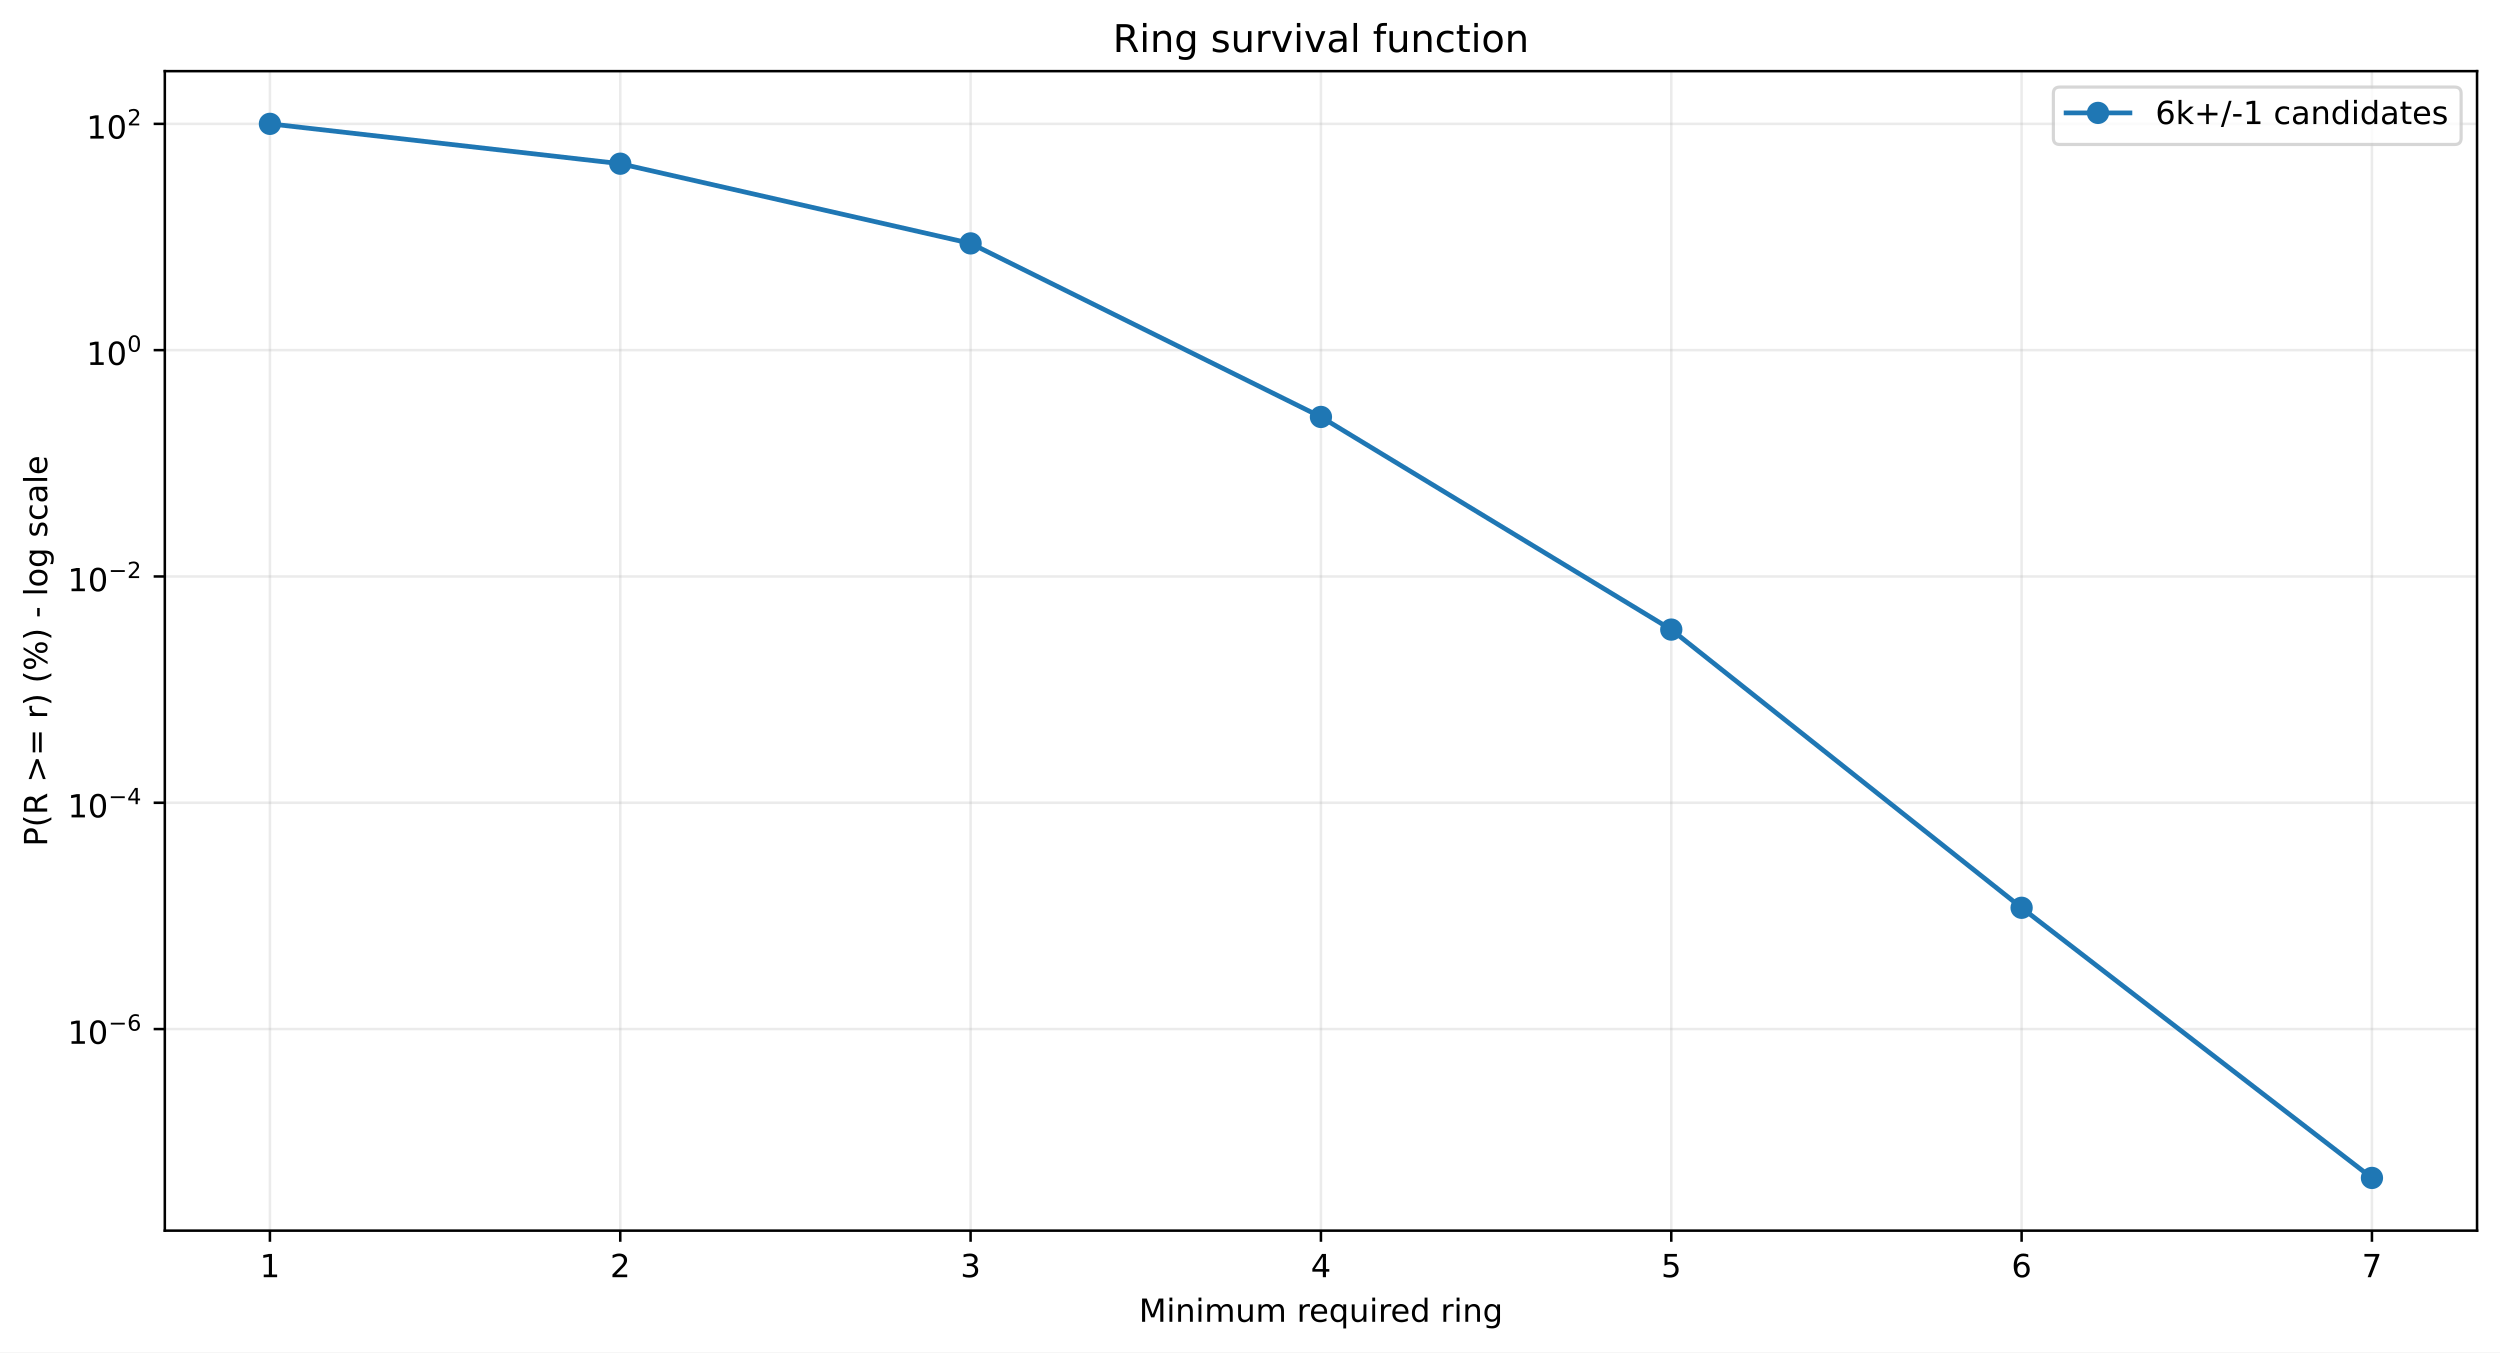
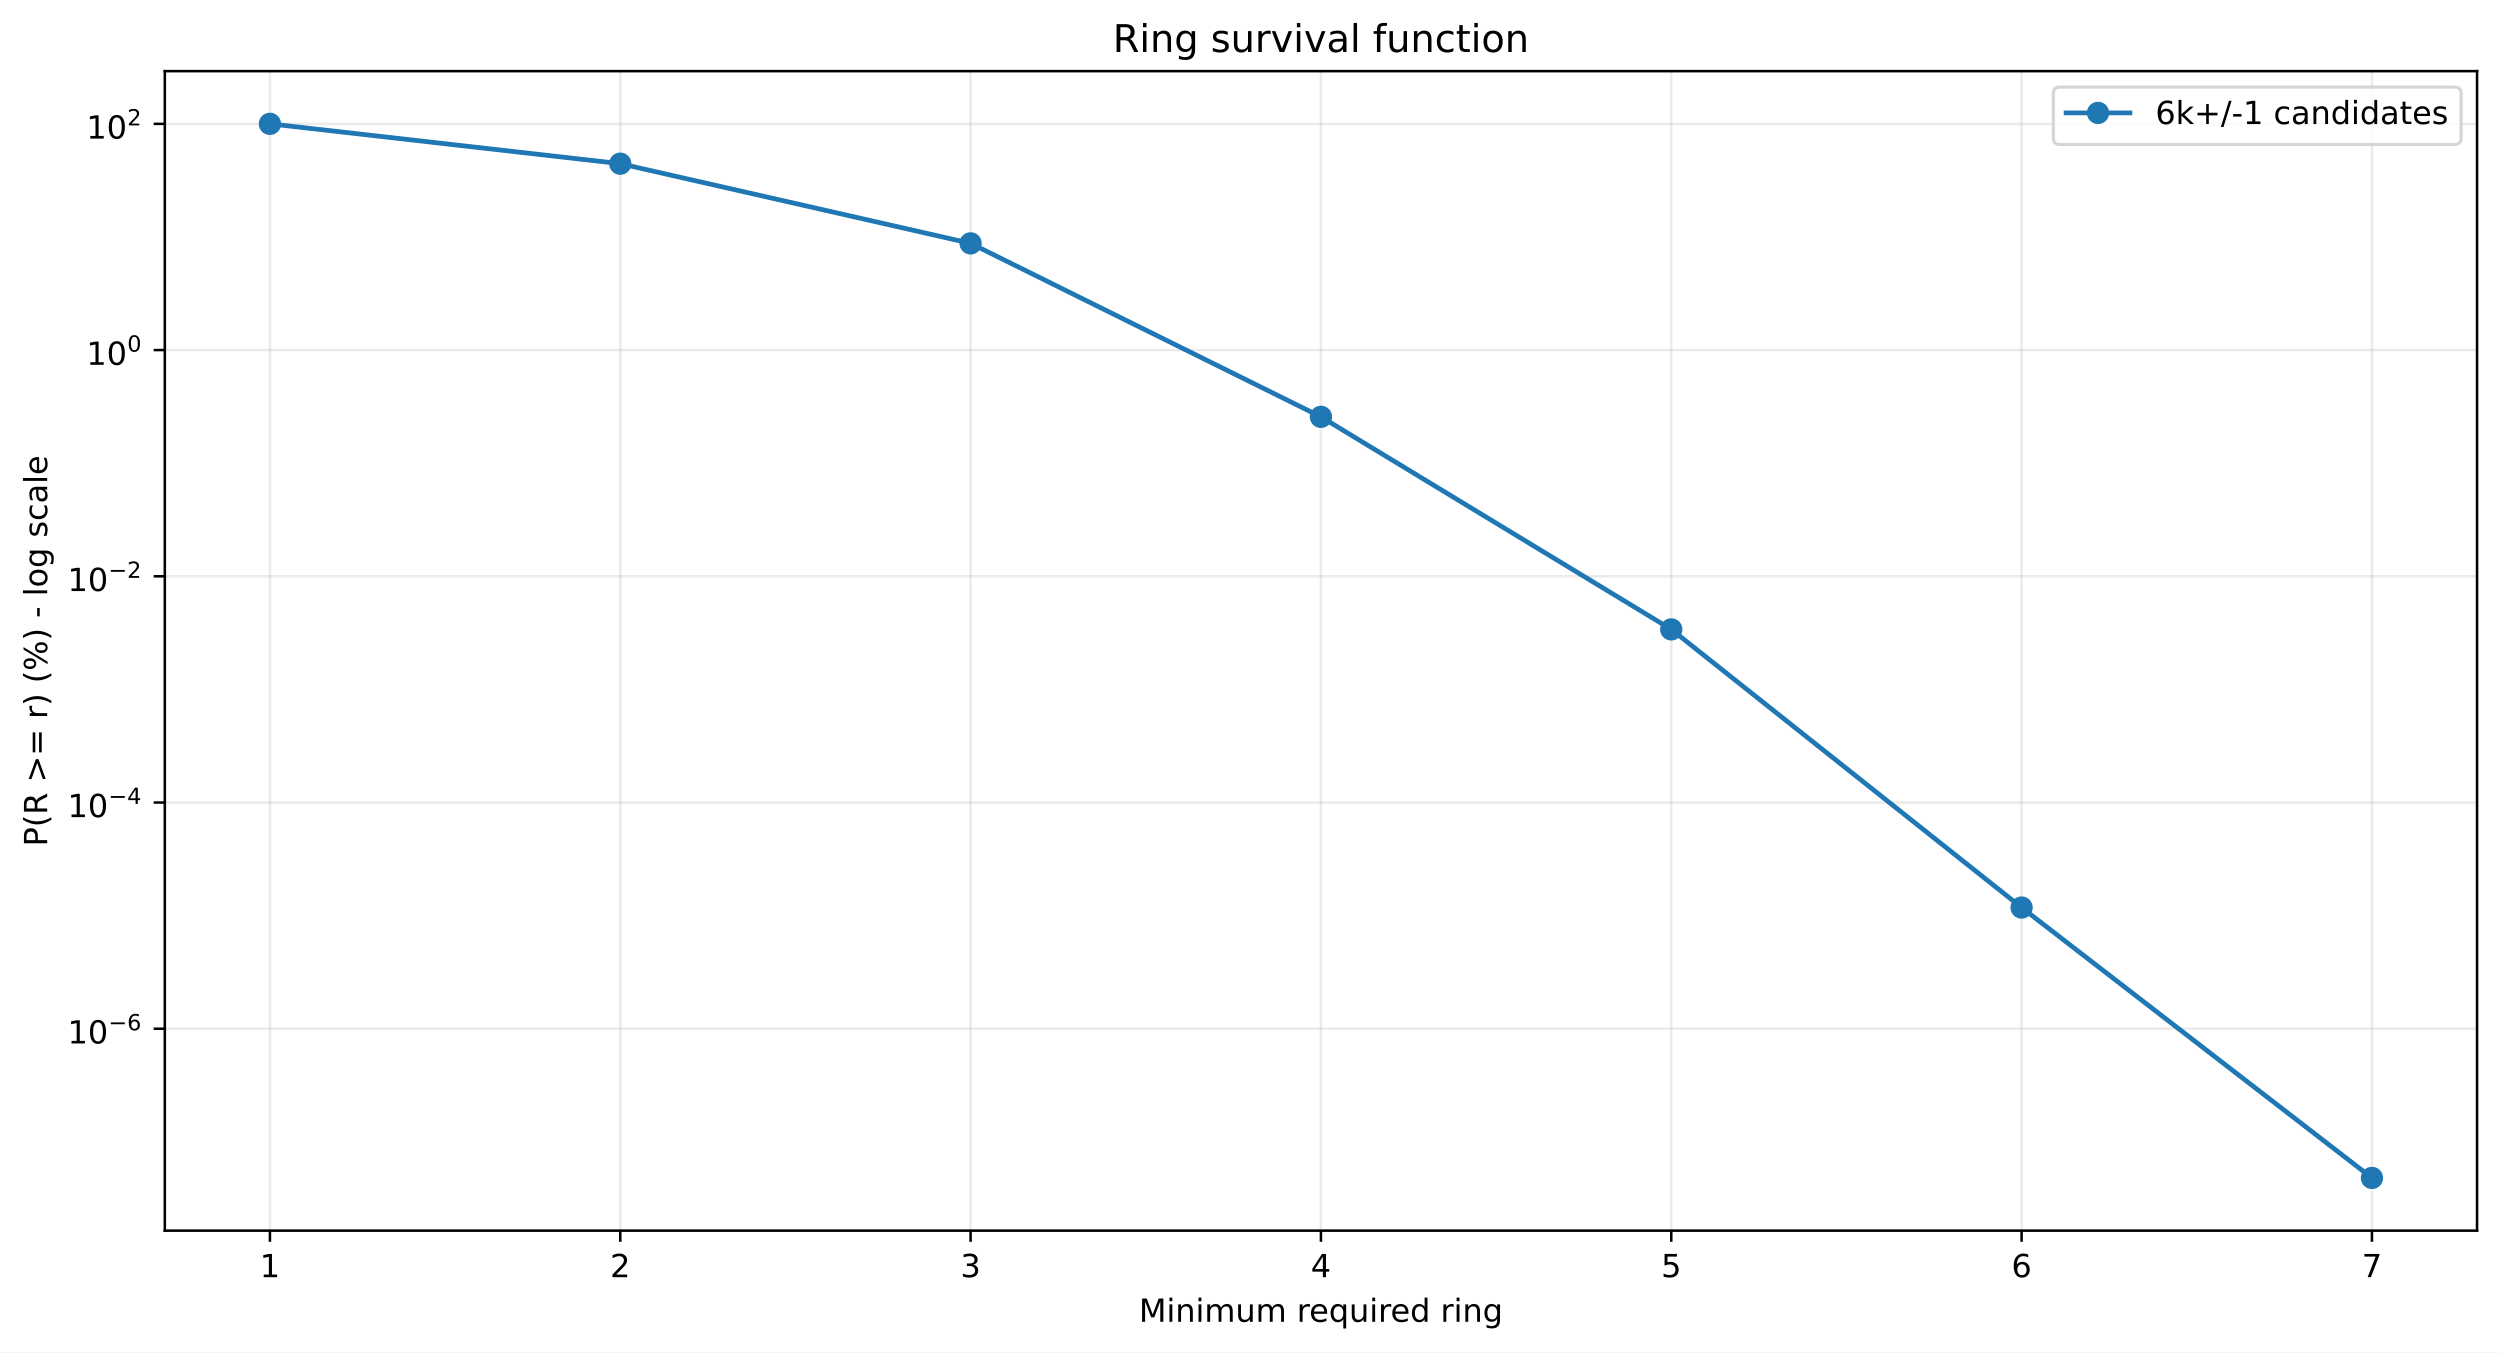
<svg xmlns="http://www.w3.org/2000/svg" xmlns:xlink="http://www.w3.org/1999/xlink" width="784.218pt" height="424.237pt" viewBox="0 0 784.218 424.237" version="1.1">
  <defs>
    <style type="text/css">*{stroke-linejoin: round; stroke-linecap: butt}</style>
  </defs>
  <g id="figure_1">
    <g id="patch_1">
      <path d="M 0 424.237  L 784.218 424.237  L 784.218 0  L 0 0  z " style="fill: #ffffff" />
    </g>
    <g id="axes_1">
      <g id="patch_2">
        <path d="M 51.701 386.036  L 777.018 386.036  L 777.018 22.318  L 51.701 22.318  z " style="fill: #ffffff" />
      </g>
      <g id="matplotlib.axis_1">
        <g id="xtick_1">
          <g id="line2d_1">
-             <path d="M 84.67 386.036  L 84.67 22.318  " clip-path="url(#p11de0dedcc)" style="fill: none; stroke: #b0b0b0; stroke-opacity: 0.25; stroke-width: 0.8; stroke-linecap: square" />
+             <path d="M 84.67 386.036  L 84.67 22.318  " clip-path="url(#pcd6de57569)" style="fill: none; stroke: #b0b0b0; stroke-opacity: 0.25; stroke-width: 0.8; stroke-linecap: square" />
          </g>
          <g id="line2d_2">
            <defs>
-               <path id="m7407db7359" d="M 0 0  L 0 3.5  " style="stroke: #000000; stroke-width: 0.8" />
+               <path id="m7331fda1c3" d="M 0 0  L 0 3.5  " style="stroke: #000000; stroke-width: 0.8" />
            </defs>
            <g>
-               <use xlink:href="#m7407db7359" x="84.67" y="386.036" style="stroke: #000000; stroke-width: 0.8" />
+               <use xlink:href="#m7331fda1c3" x="84.67" y="386.036" style="stroke: #000000; stroke-width: 0.8" />
            </g>
          </g>
          <g id="text_1">
            <g transform="translate(81.48852 400.6334) scale(0.1 -0.1)">
              <defs>
                <path id="DejaVuSans-14" d="M 794 531  L 1825 531  L 1825 4091  L 703 3866  L 703 4441  L 1819 4666  L 2450 4666  L 2450 531  L 3481 531  L 3481 0  L 794 0  L 794 531  z " transform="scale(0.015625)" />
              </defs>
              <use xlink:href="#DejaVuSans-14" />
            </g>
          </g>
        </g>
        <g id="xtick_2">
          <g id="line2d_3">
-             <path d="M 194.566 386.036  L 194.566 22.318  " clip-path="url(#p11de0dedcc)" style="fill: none; stroke: #b0b0b0; stroke-opacity: 0.25; stroke-width: 0.8; stroke-linecap: square" />
+             <path d="M 194.566 386.036  L 194.566 22.318  " clip-path="url(#pcd6de57569)" style="fill: none; stroke: #b0b0b0; stroke-opacity: 0.25; stroke-width: 0.8; stroke-linecap: square" />
          </g>
          <g id="line2d_4">
            <g>
-               <use xlink:href="#m7407db7359" x="194.566" y="386.036" style="stroke: #000000; stroke-width: 0.8" />
+               <use xlink:href="#m7331fda1c3" x="194.566" y="386.036" style="stroke: #000000; stroke-width: 0.8" />
            </g>
          </g>
          <g id="text_2">
            <g transform="translate(191.3851 400.6334) scale(0.1 -0.1)">
              <defs>
                <path id="DejaVuSans-15" d="M 1228 531  L 3431 531  L 3431 0  L 469 0  L 469 531  Q 828 903 1448 1529  Q 2069 2156 2228 2338  Q 2531 2678 2651 2914  Q 2772 3150 2772 3378  Q 2772 3750 2511 3984  Q 2250 4219 1831 4219  Q 1534 4219 1204 4116  Q 875 4013 500 3803  L 500 4441  Q 881 4594 1212 4672  Q 1544 4750 1819 4750  Q 2544 4750 2975 4387  Q 3406 4025 3406 3419  Q 3406 3131 3298 2873  Q 3191 2616 2906 2266  Q 2828 2175 2409 1742  Q 1991 1309 1228 531  z " transform="scale(0.015625)" />
              </defs>
              <use xlink:href="#DejaVuSans-15" />
            </g>
          </g>
        </g>
        <g id="xtick_3">
          <g id="line2d_5">
-             <path d="M 304.463 386.036  L 304.463 22.318  " clip-path="url(#p11de0dedcc)" style="fill: none; stroke: #b0b0b0; stroke-opacity: 0.25; stroke-width: 0.8; stroke-linecap: square" />
+             <path d="M 304.463 386.036  L 304.463 22.318  " clip-path="url(#pcd6de57569)" style="fill: none; stroke: #b0b0b0; stroke-opacity: 0.25; stroke-width: 0.8; stroke-linecap: square" />
          </g>
          <g id="line2d_6">
            <g>
-               <use xlink:href="#m7407db7359" x="304.463" y="386.036" style="stroke: #000000; stroke-width: 0.8" />
+               <use xlink:href="#m7331fda1c3" x="304.463" y="386.036" style="stroke: #000000; stroke-width: 0.8" />
            </g>
          </g>
          <g id="text_3">
            <g transform="translate(301.2817 400.6334) scale(0.1 -0.1)">
              <defs>
                <path id="DejaVuSans-16" d="M 2597 2516  Q 3050 2419 3304 2112  Q 3559 1806 3559 1356  Q 3559 666 3084 287  Q 2609 -91 1734 -91  Q 1441 -91 1130 -33  Q 819 25 488 141  L 488 750  Q 750 597 1062 519  Q 1375 441 1716 441  Q 2309 441 2620 675  Q 2931 909 2931 1356  Q 2931 1769 2642 2001  Q 2353 2234 1838 2234  L 1294 2234  L 1294 2753  L 1863 2753  Q 2328 2753 2575 2939  Q 2822 3125 2822 3475  Q 2822 3834 2567 4026  Q 2313 4219 1838 4219  Q 1578 4219 1281 4162  Q 984 4106 628 3988  L 628 4550  Q 988 4650 1302 4700  Q 1616 4750 1894 4750  Q 2613 4750 3031 4423  Q 3450 4097 3450 3541  Q 3450 3153 3228 2886  Q 3006 2619 2597 2516  z " transform="scale(0.015625)" />
              </defs>
              <use xlink:href="#DejaVuSans-16" />
            </g>
          </g>
        </g>
        <g id="xtick_4">
          <g id="line2d_7">
-             <path d="M 414.36 386.036  L 414.36 22.318  " clip-path="url(#p11de0dedcc)" style="fill: none; stroke: #b0b0b0; stroke-opacity: 0.25; stroke-width: 0.8; stroke-linecap: square" />
+             <path d="M 414.36 386.036  L 414.36 22.318  " clip-path="url(#pcd6de57569)" style="fill: none; stroke: #b0b0b0; stroke-opacity: 0.25; stroke-width: 0.8; stroke-linecap: square" />
          </g>
          <g id="line2d_8">
            <g>
-               <use xlink:href="#m7407db7359" x="414.36" y="386.036" style="stroke: #000000; stroke-width: 0.8" />
+               <use xlink:href="#m7331fda1c3" x="414.36" y="386.036" style="stroke: #000000; stroke-width: 0.8" />
            </g>
          </g>
          <g id="text_4">
            <g transform="translate(411.1784 400.6334) scale(0.1 -0.1)">
              <defs>
                <path id="DejaVuSans-17" d="M 2419 4116  L 825 1625  L 2419 1625  L 2419 4116  z M 2253 4666  L 3047 4666  L 3047 1625  L 3713 1625  L 3713 1100  L 3047 1100  L 3047 0  L 2419 0  L 2419 1100  L 313 1100  L 313 1709  L 2253 4666  z " transform="scale(0.015625)" />
              </defs>
              <use xlink:href="#DejaVuSans-17" />
            </g>
          </g>
        </g>
        <g id="xtick_5">
          <g id="line2d_9">
-             <path d="M 524.256 386.036  L 524.256 22.318  " clip-path="url(#p11de0dedcc)" style="fill: none; stroke: #b0b0b0; stroke-opacity: 0.25; stroke-width: 0.8; stroke-linecap: square" />
+             <path d="M 524.256 386.036  L 524.256 22.318  " clip-path="url(#pcd6de57569)" style="fill: none; stroke: #b0b0b0; stroke-opacity: 0.25; stroke-width: 0.8; stroke-linecap: square" />
          </g>
          <g id="line2d_10">
            <g>
-               <use xlink:href="#m7407db7359" x="524.256" y="386.036" style="stroke: #000000; stroke-width: 0.8" />
+               <use xlink:href="#m7331fda1c3" x="524.256" y="386.036" style="stroke: #000000; stroke-width: 0.8" />
            </g>
          </g>
          <g id="text_5">
            <g transform="translate(521.075 400.6334) scale(0.1 -0.1)">
              <defs>
                <path id="DejaVuSans-18" d="M 691 4666  L 3169 4666  L 3169 4134  L 1269 4134  L 1269 2991  Q 1406 3038 1543 3061  Q 1681 3084 1819 3084  Q 2600 3084 3056 2656  Q 3513 2228 3513 1497  Q 3513 744 3044 326  Q 2575 -91 1722 -91  Q 1428 -91 1123 -41  Q 819 9 494 109  L 494 744  Q 775 591 1075 516  Q 1375 441 1709 441  Q 2250 441 2565 725  Q 2881 1009 2881 1497  Q 2881 1984 2565 2268  Q 2250 2553 1709 2553  Q 1456 2553 1204 2497  Q 953 2441 691 2322  L 691 4666  z " transform="scale(0.015625)" />
              </defs>
              <use xlink:href="#DejaVuSans-18" />
            </g>
          </g>
        </g>
        <g id="xtick_6">
          <g id="line2d_11">
-             <path d="M 634.153 386.036  L 634.153 22.318  " clip-path="url(#p11de0dedcc)" style="fill: none; stroke: #b0b0b0; stroke-opacity: 0.25; stroke-width: 0.8; stroke-linecap: square" />
+             <path d="M 634.153 386.036  L 634.153 22.318  " clip-path="url(#pcd6de57569)" style="fill: none; stroke: #b0b0b0; stroke-opacity: 0.25; stroke-width: 0.8; stroke-linecap: square" />
          </g>
          <g id="line2d_12">
            <g>
-               <use xlink:href="#m7407db7359" x="634.153" y="386.036" style="stroke: #000000; stroke-width: 0.8" />
+               <use xlink:href="#m7331fda1c3" x="634.153" y="386.036" style="stroke: #000000; stroke-width: 0.8" />
            </g>
          </g>
          <g id="text_6">
            <g transform="translate(630.9716 400.6334) scale(0.1 -0.1)">
              <defs>
                <path id="DejaVuSans-19" d="M 2113 2584  Q 1688 2584 1439 2293  Q 1191 2003 1191 1497  Q 1191 994 1439 701  Q 1688 409 2113 409  Q 2538 409 2786 701  Q 3034 994 3034 1497  Q 3034 2003 2786 2293  Q 2538 2584 2113 2584  z M 3366 4563  L 3366 3988  Q 3128 4100 2886 4159  Q 2644 4219 2406 4219  Q 1781 4219 1451 3797  Q 1122 3375 1075 2522  Q 1259 2794 1537 2939  Q 1816 3084 2150 3084  Q 2853 3084 3261 2657  Q 3669 2231 3669 1497  Q 3669 778 3244 343  Q 2819 -91 2113 -91  Q 1303 -91 875 529  Q 447 1150 447 2328  Q 447 3434 972 4092  Q 1497 4750 2381 4750  Q 2619 4750 2861 4703  Q 3103 4656 3366 4563  z " transform="scale(0.015625)" />
              </defs>
              <use xlink:href="#DejaVuSans-19" />
            </g>
          </g>
        </g>
        <g id="xtick_7">
          <g id="line2d_13">
-             <path d="M 744.049 386.036  L 744.049 22.318  " clip-path="url(#p11de0dedcc)" style="fill: none; stroke: #b0b0b0; stroke-opacity: 0.25; stroke-width: 0.8; stroke-linecap: square" />
+             <path d="M 744.049 386.036  L 744.049 22.318  " clip-path="url(#pcd6de57569)" style="fill: none; stroke: #b0b0b0; stroke-opacity: 0.25; stroke-width: 0.8; stroke-linecap: square" />
          </g>
          <g id="line2d_14">
            <g>
-               <use xlink:href="#m7407db7359" x="744.049" y="386.036" style="stroke: #000000; stroke-width: 0.8" />
+               <use xlink:href="#m7331fda1c3" x="744.049" y="386.036" style="stroke: #000000; stroke-width: 0.8" />
            </g>
          </g>
          <g id="text_7">
            <g transform="translate(740.8682 400.6334) scale(0.1 -0.1)">
              <defs>
                <path id="DejaVuSans-1a" d="M 525 4666  L 3525 4666  L 3525 4397  L 1831 0  L 1172 0  L 2766 4134  L 525 4134  L 525 4666  z " transform="scale(0.015625)" />
              </defs>
              <use xlink:href="#DejaVuSans-1a" />
            </g>
          </g>
        </g>
        <g id="text_8">
          <g transform="translate(357.2737 414.6342) scale(0.1 -0.1)">
            <defs>
              <path id="DejaVuSans-30" d="M 628 4666  L 1569 4666  L 2759 1491  L 3956 4666  L 4897 4666  L 4897 0  L 4281 0  L 4281 4097  L 3078 897  L 2444 897  L 1241 4097  L 1241 0  L 628 0  L 628 4666  z " transform="scale(0.015625)" />
              <path id="DejaVuSans-4c" d="M 603 3500  L 1178 3500  L 1178 0  L 603 0  L 603 3500  z M 603 4863  L 1178 4863  L 1178 4134  L 603 4134  L 603 4863  z " transform="scale(0.015625)" />
              <path id="DejaVuSans-51" d="M 3513 2113  L 3513 0  L 2938 0  L 2938 2094  Q 2938 2591 2744 2837  Q 2550 3084 2163 3084  Q 1697 3084 1428 2787  Q 1159 2491 1159 1978  L 1159 0  L 581 0  L 581 3500  L 1159 3500  L 1159 2956  Q 1366 3272 1645 3428  Q 1925 3584 2291 3584  Q 2894 3584 3203 3211  Q 3513 2838 3513 2113  z " transform="scale(0.015625)" />
              <path id="DejaVuSans-50" d="M 3328 2828  Q 3544 3216 3844 3400  Q 4144 3584 4550 3584  Q 5097 3584 5394 3201  Q 5691 2819 5691 2113  L 5691 0  L 5113 0  L 5113 2094  Q 5113 2597 4934 2840  Q 4756 3084 4391 3084  Q 3944 3084 3684 2787  Q 3425 2491 3425 1978  L 3425 0  L 2847 0  L 2847 2094  Q 2847 2600 2669 2842  Q 2491 3084 2119 3084  Q 1678 3084 1418 2786  Q 1159 2488 1159 1978  L 1159 0  L 581 0  L 581 3500  L 1159 3500  L 1159 2956  Q 1356 3278 1631 3431  Q 1906 3584 2284 3584  Q 2666 3584 2933 3390  Q 3200 3197 3328 2828  z " transform="scale(0.015625)" />
              <path id="DejaVuSans-58" d="M 544 1381  L 544 3500  L 1119 3500  L 1119 1403  Q 1119 906 1312 657  Q 1506 409 1894 409  Q 2359 409 2629 706  Q 2900 1003 2900 1516  L 2900 3500  L 3475 3500  L 3475 0  L 2900 0  L 2900 538  Q 2691 219 2414 64  Q 2138 -91 1772 -91  Q 1169 -91 856 284  Q 544 659 544 1381  z M 1991 3584  L 1991 3584  z " transform="scale(0.015625)" />
              <path id="DejaVuSans-3" transform="scale(0.015625)" />
              <path id="DejaVuSans-55" d="M 2631 2963  Q 2534 3019 2420 3045  Q 2306 3072 2169 3072  Q 1681 3072 1420 2755  Q 1159 2438 1159 1844  L 1159 0  L 581 0  L 581 3500  L 1159 3500  L 1159 2956  Q 1341 3275 1631 3429  Q 1922 3584 2338 3584  Q 2397 3584 2469 3576  Q 2541 3569 2628 3553  L 2631 2963  z " transform="scale(0.015625)" />
              <path id="DejaVuSans-48" d="M 3597 1894  L 3597 1613  L 953 1613  Q 991 1019 1311 708  Q 1631 397 2203 397  Q 2534 397 2845 478  Q 3156 559 3463 722  L 3463 178  Q 3153 47 2828 -22  Q 2503 -91 2169 -91  Q 1331 -91 842 396  Q 353 884 353 1716  Q 353 2575 817 3079  Q 1281 3584 2069 3584  Q 2775 3584 3186 3129  Q 3597 2675 3597 1894  z M 3022 2063  Q 3016 2534 2758 2815  Q 2500 3097 2075 3097  Q 1594 3097 1305 2825  Q 1016 2553 972 2059  L 3022 2063  z " transform="scale(0.015625)" />
              <path id="DejaVuSans-54" d="M 947 1747  Q 947 1113 1208 752  Q 1469 391 1925 391  Q 2381 391 2643 752  Q 2906 1113 2906 1747  Q 2906 2381 2643 2742  Q 2381 3103 1925 3103  Q 1469 3103 1208 2742  Q 947 2381 947 1747  z M 2906 525  Q 2725 213 2448 61  Q 2172 -91 1784 -91  Q 1150 -91 751 415  Q 353 922 353 1747  Q 353 2572 751 3078  Q 1150 3584 1784 3584  Q 2172 3584 2448 3432  Q 2725 3281 2906 2969  L 2906 3500  L 3481 3500  L 3481 -1331  L 2906 -1331  L 2906 525  z " transform="scale(0.015625)" />
              <path id="DejaVuSans-47" d="M 2906 2969  L 2906 4863  L 3481 4863  L 3481 0  L 2906 0  L 2906 525  Q 2725 213 2448 61  Q 2172 -91 1784 -91  Q 1150 -91 751 415  Q 353 922 353 1747  Q 353 2572 751 3078  Q 1150 3584 1784 3584  Q 2172 3584 2448 3432  Q 2725 3281 2906 2969  z M 947 1747  Q 947 1113 1208 752  Q 1469 391 1925 391  Q 2381 391 2643 752  Q 2906 1113 2906 1747  Q 2906 2381 2643 2742  Q 2381 3103 1925 3103  Q 1469 3103 1208 2742  Q 947 2381 947 1747  z " transform="scale(0.015625)" />
              <path id="DejaVuSans-4a" d="M 2906 1791  Q 2906 2416 2648 2759  Q 2391 3103 1925 3103  Q 1463 3103 1205 2759  Q 947 2416 947 1791  Q 947 1169 1205 825  Q 1463 481 1925 481  Q 2391 481 2648 825  Q 2906 1169 2906 1791  z M 3481 434  Q 3481 -459 3084 -895  Q 2688 -1331 1869 -1331  Q 1566 -1331 1297 -1286  Q 1028 -1241 775 -1147  L 775 -588  Q 1028 -725 1275 -790  Q 1522 -856 1778 -856  Q 2344 -856 2625 -561  Q 2906 -266 2906 331  L 2906 616  Q 2728 306 2450 153  Q 2172 0 1784 0  Q 1141 0 747 490  Q 353 981 353 1791  Q 353 2603 747 3093  Q 1141 3584 1784 3584  Q 2172 3584 2450 3431  Q 2728 3278 2906 2969  L 2906 3500  L 3481 3500  L 3481 434  z " transform="scale(0.015625)" />
            </defs>
            <use xlink:href="#DejaVuSans-30" />
            <use xlink:href="#DejaVuSans-4c" transform="translate(86.28125 0)" />
            <use xlink:href="#DejaVuSans-51" transform="translate(114.0625 0)" />
            <use xlink:href="#DejaVuSans-4c" transform="translate(177.4375 0)" />
            <use xlink:href="#DejaVuSans-50" transform="translate(205.2188 0)" />
            <use xlink:href="#DejaVuSans-58" transform="translate(302.625 0)" />
            <use xlink:href="#DejaVuSans-50" transform="translate(366 0)" />
            <use xlink:href="#DejaVuSans-3" transform="translate(463.4062 0)" />
            <use xlink:href="#DejaVuSans-55" transform="translate(495.1875 0)" />
            <use xlink:href="#DejaVuSans-48" transform="translate(534.0938 0)" />
            <use xlink:href="#DejaVuSans-54" transform="translate(595.625 0)" />
            <use xlink:href="#DejaVuSans-58" transform="translate(659.1094 0)" />
            <use xlink:href="#DejaVuSans-4c" transform="translate(722.4844 0)" />
            <use xlink:href="#DejaVuSans-55" transform="translate(750.2656 0)" />
            <use xlink:href="#DejaVuSans-48" transform="translate(789.1719 0)" />
            <use xlink:href="#DejaVuSans-47" transform="translate(850.7031 0)" />
            <use xlink:href="#DejaVuSans-3" transform="translate(914.1875 0)" />
            <use xlink:href="#DejaVuSans-55" transform="translate(945.9688 0)" />
            <use xlink:href="#DejaVuSans-4c" transform="translate(987.0781 0)" />
            <use xlink:href="#DejaVuSans-51" transform="translate(1014.859 0)" />
            <use xlink:href="#DejaVuSans-4a" transform="translate(1078.234 0)" />
          </g>
        </g>
      </g>
      <g id="matplotlib.axis_2">
        <g id="ytick_1">
          <g id="line2d_15">
-             <path d="M 51.701 322.809  L 777.018 322.809  " clip-path="url(#p11de0dedcc)" style="fill: none; stroke: #b0b0b0; stroke-opacity: 0.25; stroke-width: 0.8; stroke-linecap: square" />
+             <path d="M 51.701 322.702  L 777.018 322.702  " clip-path="url(#pcd6de57569)" style="fill: none; stroke: #b0b0b0; stroke-opacity: 0.25; stroke-width: 0.8; stroke-linecap: square" />
          </g>
          <g id="line2d_16">
            <defs>
-               <path id="mb4ec8a96a6" d="M 0 0  L -3.5 0  " style="stroke: #000000; stroke-width: 0.8" />
+               <path id="mde8dae8d1e" d="M 0 0  L -3.5 0  " style="stroke: #000000; stroke-width: 0.8" />
            </defs>
            <g>
-               <use xlink:href="#mb4ec8a96a6" x="51.701" y="322.809" style="stroke: #000000; stroke-width: 0.8" />
+               <use xlink:href="#mde8dae8d1e" x="51.701" y="322.702" style="stroke: #000000; stroke-width: 0.8" />
            </g>
          </g>
          <g id="text_9">
-             <g transform="translate(21.20078 327.5086) scale(0.1 -0.1)">
+             <g transform="translate(21.20078 327.4023) scale(0.1 -0.1)">
              <defs>
                <path id="DejaVuSans-13" d="M 2034 4250  Q 1547 4250 1301 3770  Q 1056 3291 1056 2328  Q 1056 1369 1301 889  Q 1547 409 2034 409  Q 2525 409 2770 889  Q 3016 1369 3016 2328  Q 3016 3291 2770 3770  Q 2525 4250 2034 4250  z M 2034 4750  Q 2819 4750 3233 4129  Q 3647 3509 3647 2328  Q 3647 1150 3233 529  Q 2819 -91 2034 -91  Q 1250 -91 836 529  Q 422 1150 422 2328  Q 422 3509 836 4129  Q 1250 4750 2034 4750  z " transform="scale(0.015625)" />
                <path id="DejaVuSans-c9c" d="M 678 2272  L 4684 2272  L 4684 1741  L 678 1741  L 678 2272  z " transform="scale(0.015625)" />
              </defs>
              <use xlink:href="#DejaVuSans-14" transform="translate(0 0.746875)" />
              <use xlink:href="#DejaVuSans-13" transform="translate(63.62305 0.746875)" />
              <use xlink:href="#DejaVuSans-c9c" transform="translate(128.2031 42.04688) scale(0.7)" />
              <use xlink:href="#DejaVuSans-19" transform="translate(186.8555 42.04688) scale(0.7)" />
            </g>
          </g>
        </g>
        <g id="ytick_2">
          <g id="line2d_17">
-             <path d="M 51.701 251.819  L 777.018 251.819  " clip-path="url(#p11de0dedcc)" style="fill: none; stroke: #b0b0b0; stroke-opacity: 0.25; stroke-width: 0.8; stroke-linecap: square" />
+             <path d="M 51.701 251.739  L 777.018 251.739  " clip-path="url(#pcd6de57569)" style="fill: none; stroke: #b0b0b0; stroke-opacity: 0.25; stroke-width: 0.8; stroke-linecap: square" />
          </g>
          <g id="line2d_18">
            <g>
-               <use xlink:href="#mb4ec8a96a6" x="51.701" y="251.819" style="stroke: #000000; stroke-width: 0.8" />
+               <use xlink:href="#mde8dae8d1e" x="51.701" y="251.739" style="stroke: #000000; stroke-width: 0.8" />
            </g>
          </g>
          <g id="text_10">
-             <g transform="translate(21.20078 256.4691) scale(0.1 -0.1)">
+             <g transform="translate(21.20078 256.3894) scale(0.1 -0.1)">
              <use xlink:href="#DejaVuSans-14" transform="translate(0 0.665625)" />
              <use xlink:href="#DejaVuSans-13" transform="translate(63.62305 0.665625)" />
              <use xlink:href="#DejaVuSans-c9c" transform="translate(128.2031 41.96563) scale(0.7)" />
              <use xlink:href="#DejaVuSans-17" transform="translate(186.8555 41.96563) scale(0.7)" />
            </g>
          </g>
        </g>
        <g id="ytick_3">
          <g id="line2d_19">
-             <path d="M 51.701 180.83  L 777.018 180.83  " clip-path="url(#p11de0dedcc)" style="fill: none; stroke: #b0b0b0; stroke-opacity: 0.25; stroke-width: 0.8; stroke-linecap: square" />
+             <path d="M 51.701 180.777  L 777.018 180.777  " clip-path="url(#pcd6de57569)" style="fill: none; stroke: #b0b0b0; stroke-opacity: 0.25; stroke-width: 0.8; stroke-linecap: square" />
          </g>
          <g id="line2d_20">
            <g>
-               <use xlink:href="#mb4ec8a96a6" x="51.701" y="180.83" style="stroke: #000000; stroke-width: 0.8" />
+               <use xlink:href="#mde8dae8d1e" x="51.701" y="180.777" style="stroke: #000000; stroke-width: 0.8" />
            </g>
          </g>
          <g id="text_11">
-             <g transform="translate(21.20078 185.5297) scale(0.1 -0.1)">
+             <g transform="translate(21.20078 185.4765) scale(0.1 -0.1)">
              <use xlink:href="#DejaVuSans-14" transform="translate(0 0.746875)" />
              <use xlink:href="#DejaVuSans-13" transform="translate(63.62305 0.746875)" />
              <use xlink:href="#DejaVuSans-c9c" transform="translate(128.2031 42.04688) scale(0.7)" />
              <use xlink:href="#DejaVuSans-15" transform="translate(186.8555 42.04688) scale(0.7)" />
            </g>
          </g>
        </g>
        <g id="ytick_4">
          <g id="line2d_21">
-             <path d="M 51.701 109.84  L 777.018 109.84  " clip-path="url(#p11de0dedcc)" style="fill: none; stroke: #b0b0b0; stroke-opacity: 0.25; stroke-width: 0.8; stroke-linecap: square" />
+             <path d="M 51.701 109.814  L 777.018 109.814  " clip-path="url(#pcd6de57569)" style="fill: none; stroke: #b0b0b0; stroke-opacity: 0.25; stroke-width: 0.8; stroke-linecap: square" />
          </g>
          <g id="line2d_22">
            <g>
-               <use xlink:href="#mb4ec8a96a6" x="51.701" y="109.84" style="stroke: #000000; stroke-width: 0.8" />
+               <use xlink:href="#mde8dae8d1e" x="51.701" y="109.814" style="stroke: #000000; stroke-width: 0.8" />
            </g>
          </g>
          <g id="text_12">
-             <g transform="translate(27.10078 114.5402) scale(0.1 -0.1)">
+             <g transform="translate(27.10078 114.5136) scale(0.1 -0.1)">
              <use xlink:href="#DejaVuSans-14" transform="translate(0 0.746875)" />
              <use xlink:href="#DejaVuSans-13" transform="translate(63.62305 0.746875)" />
              <use xlink:href="#DejaVuSans-13" transform="translate(128.2031 42.04688) scale(0.7)" />
            </g>
          </g>
        </g>
        <g id="ytick_5">
          <g id="line2d_23">
-             <path d="M 51.701 38.851  L 777.018 38.851  " clip-path="url(#p11de0dedcc)" style="fill: none; stroke: #b0b0b0; stroke-opacity: 0.25; stroke-width: 0.8; stroke-linecap: square" />
+             <path d="M 51.701 38.851  L 777.018 38.851  " clip-path="url(#pcd6de57569)" style="fill: none; stroke: #b0b0b0; stroke-opacity: 0.25; stroke-width: 0.8; stroke-linecap: square" />
          </g>
          <g id="line2d_24">
            <g>
-               <use xlink:href="#mb4ec8a96a6" x="51.701" y="38.851" style="stroke: #000000; stroke-width: 0.8" />
+               <use xlink:href="#mde8dae8d1e" x="51.701" y="38.851" style="stroke: #000000; stroke-width: 0.8" />
            </g>
          </g>
          <g id="text_13">
            <g transform="translate(27.10078 43.55075) scale(0.1 -0.1)">
              <use xlink:href="#DejaVuSans-14" transform="translate(0 0.746875)" />
              <use xlink:href="#DejaVuSans-13" transform="translate(63.62305 0.746875)" />
              <use xlink:href="#DejaVuSans-15" transform="translate(128.2031 42.04688) scale(0.7)" />
            </g>
          </g>
        </g>
        <g id="text_14">
          <g transform="translate(14.79844 265.4996) rotate(-90) scale(0.1 -0.1)">
            <defs>
              <path id="DejaVuSans-33" d="M 1259 4147  L 1259 2394  L 2053 2394  Q 2494 2394 2734 2622  Q 2975 2850 2975 3272  Q 2975 3691 2734 3919  Q 2494 4147 2053 4147  L 1259 4147  z M 628 4666  L 2053 4666  Q 2838 4666 3239 4311  Q 3641 3956 3641 3272  Q 3641 2581 3239 2228  Q 2838 1875 2053 1875  L 1259 1875  L 1259 0  L 628 0  L 628 4666  z " transform="scale(0.015625)" />
              <path id="DejaVuSans-b" d="M 1984 4856  Q 1566 4138 1362 3434  Q 1159 2731 1159 2009  Q 1159 1288 1364 580  Q 1569 -128 1984 -844  L 1484 -844  Q 1016 -109 783 600  Q 550 1309 550 2009  Q 550 2706 781 3412  Q 1013 4119 1484 4856  L 1984 4856  z " transform="scale(0.015625)" />
              <path id="DejaVuSans-35" d="M 2841 2188  Q 3044 2119 3236 1894  Q 3428 1669 3622 1275  L 4263 0  L 3584 0  L 2988 1197  Q 2756 1666 2539 1819  Q 2322 1972 1947 1972  L 1259 1972  L 1259 0  L 628 0  L 628 4666  L 2053 4666  Q 2853 4666 3247 4331  Q 3641 3997 3641 3322  Q 3641 2881 3436 2590  Q 3231 2300 2841 2188  z M 1259 4147  L 1259 2491  L 2053 2491  Q 2509 2491 2742 2702  Q 2975 2913 2975 3322  Q 2975 3731 2742 3939  Q 2509 4147 2053 4147  L 1259 4147  z " transform="scale(0.015625)" />
              <path id="DejaVuSans-21" d="M 678 3150  L 678 3719  L 4684 2266  L 4684 1747  L 678 294  L 678 863  L 3897 2003  L 678 3150  z " transform="scale(0.015625)" />
              <path id="DejaVuSans-20" d="M 678 2906  L 4684 2906  L 4684 2381  L 678 2381  L 678 2906  z M 678 1631  L 4684 1631  L 4684 1100  L 678 1100  L 678 1631  z " transform="scale(0.015625)" />
              <path id="DejaVuSans-c" d="M 513 4856  L 1013 4856  Q 1481 4119 1714 3412  Q 1947 2706 1947 2009  Q 1947 1309 1714 600  Q 1481 -109 1013 -844  L 513 -844  Q 928 -128 1133 580  Q 1338 1288 1338 2009  Q 1338 2731 1133 3434  Q 928 4138 513 4856  z " transform="scale(0.015625)" />
              <path id="DejaVuSans-8" d="M 4653 2053  Q 4381 2053 4226 1822  Q 4072 1591 4072 1178  Q 4072 772 4226 539  Q 4381 306 4653 306  Q 4919 306 5073 539  Q 5228 772 5228 1178  Q 5228 1588 5073 1820  Q 4919 2053 4653 2053  z M 4653 2450  Q 5147 2450 5437 2106  Q 5728 1763 5728 1178  Q 5728 594 5436 251  Q 5144 -91 4653 -91  Q 4153 -91 3862 251  Q 3572 594 3572 1178  Q 3572 1766 3864 2108  Q 4156 2450 4653 2450  z M 1428 4353  Q 1159 4353 1004 4120  Q 850 3888 850 3481  Q 850 3069 1003 2837  Q 1156 2606 1428 2606  Q 1700 2606 1854 2837  Q 2009 3069 2009 3481  Q 2009 3884 1853 4118  Q 1697 4353 1428 4353  z M 4250 4750  L 4750 4750  L 1831 -91  L 1331 -91  L 4250 4750  z M 1428 4750  Q 1922 4750 2215 4408  Q 2509 4066 2509 3481  Q 2509 2891 2217 2550  Q 1925 2209 1428 2209  Q 931 2209 642 2551  Q 353 2894 353 3481  Q 353 4063 643 4406  Q 934 4750 1428 4750  z " transform="scale(0.015625)" />
              <path id="DejaVuSans-10" d="M 313 2009  L 1997 2009  L 1997 1497  L 313 1497  L 313 2009  z " transform="scale(0.015625)" />
              <path id="DejaVuSans-4f" d="M 603 4863  L 1178 4863  L 1178 0  L 603 0  L 603 4863  z " transform="scale(0.015625)" />
              <path id="DejaVuSans-52" d="M 1959 3097  Q 1497 3097 1228 2736  Q 959 2375 959 1747  Q 959 1119 1226 758  Q 1494 397 1959 397  Q 2419 397 2687 759  Q 2956 1122 2956 1747  Q 2956 2369 2687 2733  Q 2419 3097 1959 3097  z M 1959 3584  Q 2709 3584 3137 3096  Q 3566 2609 3566 1747  Q 3566 888 3137 398  Q 2709 -91 1959 -91  Q 1206 -91 779 398  Q 353 888 353 1747  Q 353 2609 779 3096  Q 1206 3584 1959 3584  z " transform="scale(0.015625)" />
              <path id="DejaVuSans-56" d="M 2834 3397  L 2834 2853  Q 2591 2978 2328 3040  Q 2066 3103 1784 3103  Q 1356 3103 1142 2972  Q 928 2841 928 2578  Q 928 2378 1081 2264  Q 1234 2150 1697 2047  L 1894 2003  Q 2506 1872 2764 1633  Q 3022 1394 3022 966  Q 3022 478 2636 193  Q 2250 -91 1575 -91  Q 1294 -91 989 -36  Q 684 19 347 128  L 347 722  Q 666 556 975 473  Q 1284 391 1588 391  Q 1994 391 2212 530  Q 2431 669 2431 922  Q 2431 1156 2273 1281  Q 2116 1406 1581 1522  L 1381 1569  Q 847 1681 609 1914  Q 372 2147 372 2553  Q 372 3047 722 3315  Q 1072 3584 1716 3584  Q 2034 3584 2315 3537  Q 2597 3491 2834 3397  z " transform="scale(0.015625)" />
              <path id="DejaVuSans-46" d="M 3122 3366  L 3122 2828  Q 2878 2963 2633 3030  Q 2388 3097 2138 3097  Q 1578 3097 1268 2742  Q 959 2388 959 1747  Q 959 1106 1268 751  Q 1578 397 2138 397  Q 2388 397 2633 464  Q 2878 531 3122 666  L 3122 134  Q 2881 22 2623 -34  Q 2366 -91 2075 -91  Q 1284 -91 818 406  Q 353 903 353 1747  Q 353 2603 823 3093  Q 1294 3584 2113 3584  Q 2378 3584 2631 3529  Q 2884 3475 3122 3366  z " transform="scale(0.015625)" />
              <path id="DejaVuSans-44" d="M 2194 1759  Q 1497 1759 1228 1600  Q 959 1441 959 1056  Q 959 750 1161 570  Q 1363 391 1709 391  Q 2188 391 2477 730  Q 2766 1069 2766 1631  L 2766 1759  L 2194 1759  z M 3341 1997  L 3341 0  L 2766 0  L 2766 531  Q 2569 213 2275 61  Q 1981 -91 1556 -91  Q 1019 -91 701 211  Q 384 513 384 1019  Q 384 1609 779 1909  Q 1175 2209 1959 2209  L 2766 2209  L 2766 2266  Q 2766 2663 2505 2880  Q 2244 3097 1772 3097  Q 1472 3097 1187 3025  Q 903 2953 641 2809  L 641 3341  Q 956 3463 1253 3523  Q 1550 3584 1831 3584  Q 2591 3584 2966 3190  Q 3341 2797 3341 1997  z " transform="scale(0.015625)" />
            </defs>
            <use xlink:href="#DejaVuSans-33" />
            <use xlink:href="#DejaVuSans-b" transform="translate(60.29688 0)" />
            <use xlink:href="#DejaVuSans-35" transform="translate(99.3125 0)" />
            <use xlink:href="#DejaVuSans-3" transform="translate(168.7969 0)" />
            <use xlink:href="#DejaVuSans-21" transform="translate(200.5781 0)" />
            <use xlink:href="#DejaVuSans-20" transform="translate(284.375 0)" />
            <use xlink:href="#DejaVuSans-3" transform="translate(368.1719 0)" />
            <use xlink:href="#DejaVuSans-55" transform="translate(399.9531 0)" />
            <use xlink:href="#DejaVuSans-c" transform="translate(441.0625 0)" />
            <use xlink:href="#DejaVuSans-3" transform="translate(480.0781 0)" />
            <use xlink:href="#DejaVuSans-b" transform="translate(511.8594 0)" />
            <use xlink:href="#DejaVuSans-8" transform="translate(550.875 0)" />
            <use xlink:href="#DejaVuSans-c" transform="translate(645.8906 0)" />
            <use xlink:href="#DejaVuSans-3" transform="translate(684.9062 0)" />
            <use xlink:href="#DejaVuSans-10" transform="translate(716.6875 0)" />
            <use xlink:href="#DejaVuSans-3" transform="translate(752.7656 0)" />
            <use xlink:href="#DejaVuSans-4f" transform="translate(784.5469 0)" />
            <use xlink:href="#DejaVuSans-52" transform="translate(812.3281 0)" />
            <use xlink:href="#DejaVuSans-4a" transform="translate(873.5156 0)" />
            <use xlink:href="#DejaVuSans-3" transform="translate(937 0)" />
            <use xlink:href="#DejaVuSans-56" transform="translate(968.7812 0)" />
            <use xlink:href="#DejaVuSans-46" transform="translate(1020.875 0)" />
            <use xlink:href="#DejaVuSans-44" transform="translate(1075.859 0)" />
            <use xlink:href="#DejaVuSans-4f" transform="translate(1137.141 0)" />
            <use xlink:href="#DejaVuSans-48" transform="translate(1164.922 0)" />
          </g>
        </g>
      </g>
      <g id="line2d_25">
-         <path d="M 84.67 38.851  L 194.566 51.351  L 304.463 76.352  L 414.36 130.791  L 524.256 197.494  L 634.153 284.763  L 744.049 369.503  " clip-path="url(#p11de0dedcc)" style="fill: none; stroke: #1f77b4; stroke-width: 1.5; stroke-linecap: square" />
+         <path d="M 84.67 38.851  L 194.566 51.347  L 304.463 76.338  L 414.36 130.757  L 524.256 197.432  L 634.153 284.687  L 744.049 369.503  " clip-path="url(#pcd6de57569)" style="fill: none; stroke: #1f77b4; stroke-width: 1.5; stroke-linecap: square" />
        <defs>
-           <path id="m6ec1874de9" d="M 0 3  C 0.796 3 1.559 2.684 2.121 2.121  C 2.684 1.559 3 0.796 3 0  C 3 -0.796 2.684 -1.559 2.121 -2.121  C 1.559 -2.684 0.796 -3 0 -3  C -0.796 -3 -1.559 -2.684 -2.121 -2.121  C -2.684 -1.559 -3 -0.796 -3 0  C -3 0.796 -2.684 1.559 -2.121 2.121  C -1.559 2.684 -0.796 3 0 3  z " style="stroke: #1f77b4" />
+           <path id="mf9eb41fdb1" d="M 0 3  C 0.796 3 1.559 2.684 2.121 2.121  C 2.684 1.559 3 0.796 3 0  C 3 -0.796 2.684 -1.559 2.121 -2.121  C 1.559 -2.684 0.796 -3 0 -3  C -0.796 -3 -1.559 -2.684 -2.121 -2.121  C -2.684 -1.559 -3 -0.796 -3 0  C -3 0.796 -2.684 1.559 -2.121 2.121  C -1.559 2.684 -0.796 3 0 3  z " style="stroke: #1f77b4" />
        </defs>
-         <g clip-path="url(#p11de0dedcc)">
-           <use xlink:href="#m6ec1874de9" x="84.67" y="38.851" style="fill: #1f77b4; stroke: #1f77b4" />
-           <use xlink:href="#m6ec1874de9" x="194.566" y="51.351" style="fill: #1f77b4; stroke: #1f77b4" />
-           <use xlink:href="#m6ec1874de9" x="304.463" y="76.352" style="fill: #1f77b4; stroke: #1f77b4" />
-           <use xlink:href="#m6ec1874de9" x="414.36" y="130.791" style="fill: #1f77b4; stroke: #1f77b4" />
-           <use xlink:href="#m6ec1874de9" x="524.256" y="197.494" style="fill: #1f77b4; stroke: #1f77b4" />
-           <use xlink:href="#m6ec1874de9" x="634.153" y="284.763" style="fill: #1f77b4; stroke: #1f77b4" />
-           <use xlink:href="#m6ec1874de9" x="744.049" y="369.503" style="fill: #1f77b4; stroke: #1f77b4" />
+         <g clip-path="url(#pcd6de57569)">
+           <use xlink:href="#mf9eb41fdb1" x="84.67" y="38.851" style="fill: #1f77b4; stroke: #1f77b4" />
+           <use xlink:href="#mf9eb41fdb1" x="194.566" y="51.347" style="fill: #1f77b4; stroke: #1f77b4" />
+           <use xlink:href="#mf9eb41fdb1" x="304.463" y="76.338" style="fill: #1f77b4; stroke: #1f77b4" />
+           <use xlink:href="#mf9eb41fdb1" x="414.36" y="130.757" style="fill: #1f77b4; stroke: #1f77b4" />
+           <use xlink:href="#mf9eb41fdb1" x="524.256" y="197.432" style="fill: #1f77b4; stroke: #1f77b4" />
+           <use xlink:href="#mf9eb41fdb1" x="634.153" y="284.687" style="fill: #1f77b4; stroke: #1f77b4" />
+           <use xlink:href="#mf9eb41fdb1" x="744.049" y="369.503" style="fill: #1f77b4; stroke: #1f77b4" />
        </g>
      </g>
      <g id="patch_3">
        <path d="M 51.701 386.036  L 51.701 22.318  " style="fill: none; stroke: #000000; stroke-width: 0.8; stroke-linejoin: miter; stroke-linecap: square" />
      </g>
      <g id="patch_4">
        <path d="M 777.018 386.036  L 777.018 22.318  " style="fill: none; stroke: #000000; stroke-width: 0.8; stroke-linejoin: miter; stroke-linecap: square" />
      </g>
      <g id="patch_5">
        <path d="M 51.701 386.036  L 777.018 386.036  " style="fill: none; stroke: #000000; stroke-width: 0.8; stroke-linejoin: miter; stroke-linecap: square" />
      </g>
      <g id="patch_6">
        <path d="M 51.701 22.318  L 777.018 22.318  " style="fill: none; stroke: #000000; stroke-width: 0.8; stroke-linejoin: miter; stroke-linecap: square" />
      </g>
      <g id="text_15">
        <g transform="translate(349.0815 16.31812) scale(0.12 -0.12)">
          <defs>
            <path id="DejaVuSans-59" d="M 191 3500  L 800 3500  L 1894 563  L 2988 3500  L 3597 3500  L 2284 0  L 1503 0  L 191 3500  z " transform="scale(0.015625)" />
            <path id="DejaVuSans-49" d="M 2375 4863  L 2375 4384  L 1825 4384  Q 1516 4384 1395 4259  Q 1275 4134 1275 3809  L 1275 3500  L 2222 3500  L 2222 3053  L 1275 3053  L 1275 0  L 697 0  L 697 3053  L 147 3053  L 147 3500  L 697 3500  L 697 3744  Q 697 4328 969 4595  Q 1241 4863 1831 4863  L 2375 4863  z " transform="scale(0.015625)" />
            <path id="DejaVuSans-57" d="M 1172 4494  L 1172 3500  L 2356 3500  L 2356 3053  L 1172 3053  L 1172 1153  Q 1172 725 1289 603  Q 1406 481 1766 481  L 2356 481  L 2356 0  L 1766 0  Q 1100 0 847 248  Q 594 497 594 1153  L 594 3053  L 172 3053  L 172 3500  L 594 3500  L 594 4494  L 1172 4494  z " transform="scale(0.015625)" />
          </defs>
          <use xlink:href="#DejaVuSans-35" />
          <use xlink:href="#DejaVuSans-4c" transform="translate(69.48438 0)" />
          <use xlink:href="#DejaVuSans-51" transform="translate(97.26562 0)" />
          <use xlink:href="#DejaVuSans-4a" transform="translate(160.6406 0)" />
          <use xlink:href="#DejaVuSans-3" transform="translate(224.125 0)" />
          <use xlink:href="#DejaVuSans-56" transform="translate(255.9062 0)" />
          <use xlink:href="#DejaVuSans-58" transform="translate(308 0)" />
          <use xlink:href="#DejaVuSans-55" transform="translate(371.375 0)" />
          <use xlink:href="#DejaVuSans-59" transform="translate(412.4844 0)" />
          <use xlink:href="#DejaVuSans-4c" transform="translate(471.6719 0)" />
          <use xlink:href="#DejaVuSans-59" transform="translate(499.4531 0)" />
          <use xlink:href="#DejaVuSans-44" transform="translate(558.6406 0)" />
          <use xlink:href="#DejaVuSans-4f" transform="translate(619.9219 0)" />
          <use xlink:href="#DejaVuSans-3" transform="translate(647.7031 0)" />
          <use xlink:href="#DejaVuSans-49" transform="translate(679.4844 0)" />
          <use xlink:href="#DejaVuSans-58" transform="translate(714.6875 0)" />
          <use xlink:href="#DejaVuSans-51" transform="translate(778.0625 0)" />
          <use xlink:href="#DejaVuSans-46" transform="translate(841.4375 0)" />
          <use xlink:href="#DejaVuSans-57" transform="translate(896.4219 0)" />
          <use xlink:href="#DejaVuSans-4c" transform="translate(935.625 0)" />
          <use xlink:href="#DejaVuSans-52" transform="translate(963.4062 0)" />
          <use xlink:href="#DejaVuSans-51" transform="translate(1024.594 0)" />
        </g>
      </g>
      <g id="legend_1">
        <g id="patch_7">
          <path d="M 646.118 45.319  L 770.018 45.319  Q 772.018 45.319 772.018 43.319  L 772.018 29.318  Q 772.018 27.318 770.018 27.318  L 646.118 27.318  Q 644.118 27.318 644.118 29.318  L 644.118 43.319  Q 644.118 45.319 646.118 45.319  z " style="fill: #ffffff; opacity: 0.8; stroke: #cccccc; stroke-linejoin: miter" />
        </g>
        <g id="line2d_26">
          <path d="M 648.118 35.417  L 658.118 35.417  L 668.118 35.417  " style="fill: none; stroke: #1f77b4; stroke-width: 1.5; stroke-linecap: square" />
          <g>
-             <use xlink:href="#m6ec1874de9" x="658.118" y="35.417" style="fill: #1f77b4; stroke: #1f77b4" />
+             <use xlink:href="#mf9eb41fdb1" x="658.118" y="35.417" style="fill: #1f77b4; stroke: #1f77b4" />
          </g>
        </g>
        <g id="text_16">
          <g transform="translate(676.1184 38.91656) scale(0.1 -0.1)">
            <defs>
              <path id="DejaVuSans-4e" d="M 581 4863  L 1159 4863  L 1159 1991  L 2875 3500  L 3609 3500  L 1753 1863  L 3688 0  L 2938 0  L 1159 1709  L 1159 0  L 581 0  L 581 4863  z " transform="scale(0.015625)" />
              <path id="DejaVuSans-e" d="M 2944 4013  L 2944 2272  L 4684 2272  L 4684 1741  L 2944 1741  L 2944 0  L 2419 0  L 2419 1741  L 678 1741  L 678 2272  L 2419 2272  L 2419 4013  L 2944 4013  z " transform="scale(0.015625)" />
              <path id="DejaVuSans-12" d="M 1625 4666  L 2156 4666  L 531 -594  L 0 -594  L 1625 4666  z " transform="scale(0.015625)" />
            </defs>
            <use xlink:href="#DejaVuSans-19" />
            <use xlink:href="#DejaVuSans-4e" transform="translate(63.625 0)" />
            <use xlink:href="#DejaVuSans-e" transform="translate(121.5312 0)" />
            <use xlink:href="#DejaVuSans-12" transform="translate(205.3281 0)" />
            <use xlink:href="#DejaVuSans-10" transform="translate(239.0156 0)" />
            <use xlink:href="#DejaVuSans-14" transform="translate(275.0938 0)" />
            <use xlink:href="#DejaVuSans-3" transform="translate(338.7188 0)" />
            <use xlink:href="#DejaVuSans-46" transform="translate(370.5 0)" />
            <use xlink:href="#DejaVuSans-44" transform="translate(425.4844 0)" />
            <use xlink:href="#DejaVuSans-51" transform="translate(486.7656 0)" />
            <use xlink:href="#DejaVuSans-47" transform="translate(550.1406 0)" />
            <use xlink:href="#DejaVuSans-4c" transform="translate(613.625 0)" />
            <use xlink:href="#DejaVuSans-47" transform="translate(641.4062 0)" />
            <use xlink:href="#DejaVuSans-44" transform="translate(704.8906 0)" />
            <use xlink:href="#DejaVuSans-57" transform="translate(766.1719 0)" />
            <use xlink:href="#DejaVuSans-48" transform="translate(805.375 0)" />
            <use xlink:href="#DejaVuSans-56" transform="translate(866.9062 0)" />
          </g>
        </g>
      </g>
    </g>
  </g>
  <defs>
-     <clipPath id="p11de0dedcc">
+     <clipPath id="pcd6de57569">
      <rect x="51.701" y="22.318" width="725.318" height="363.718" />
    </clipPath>
  </defs>
</svg>
